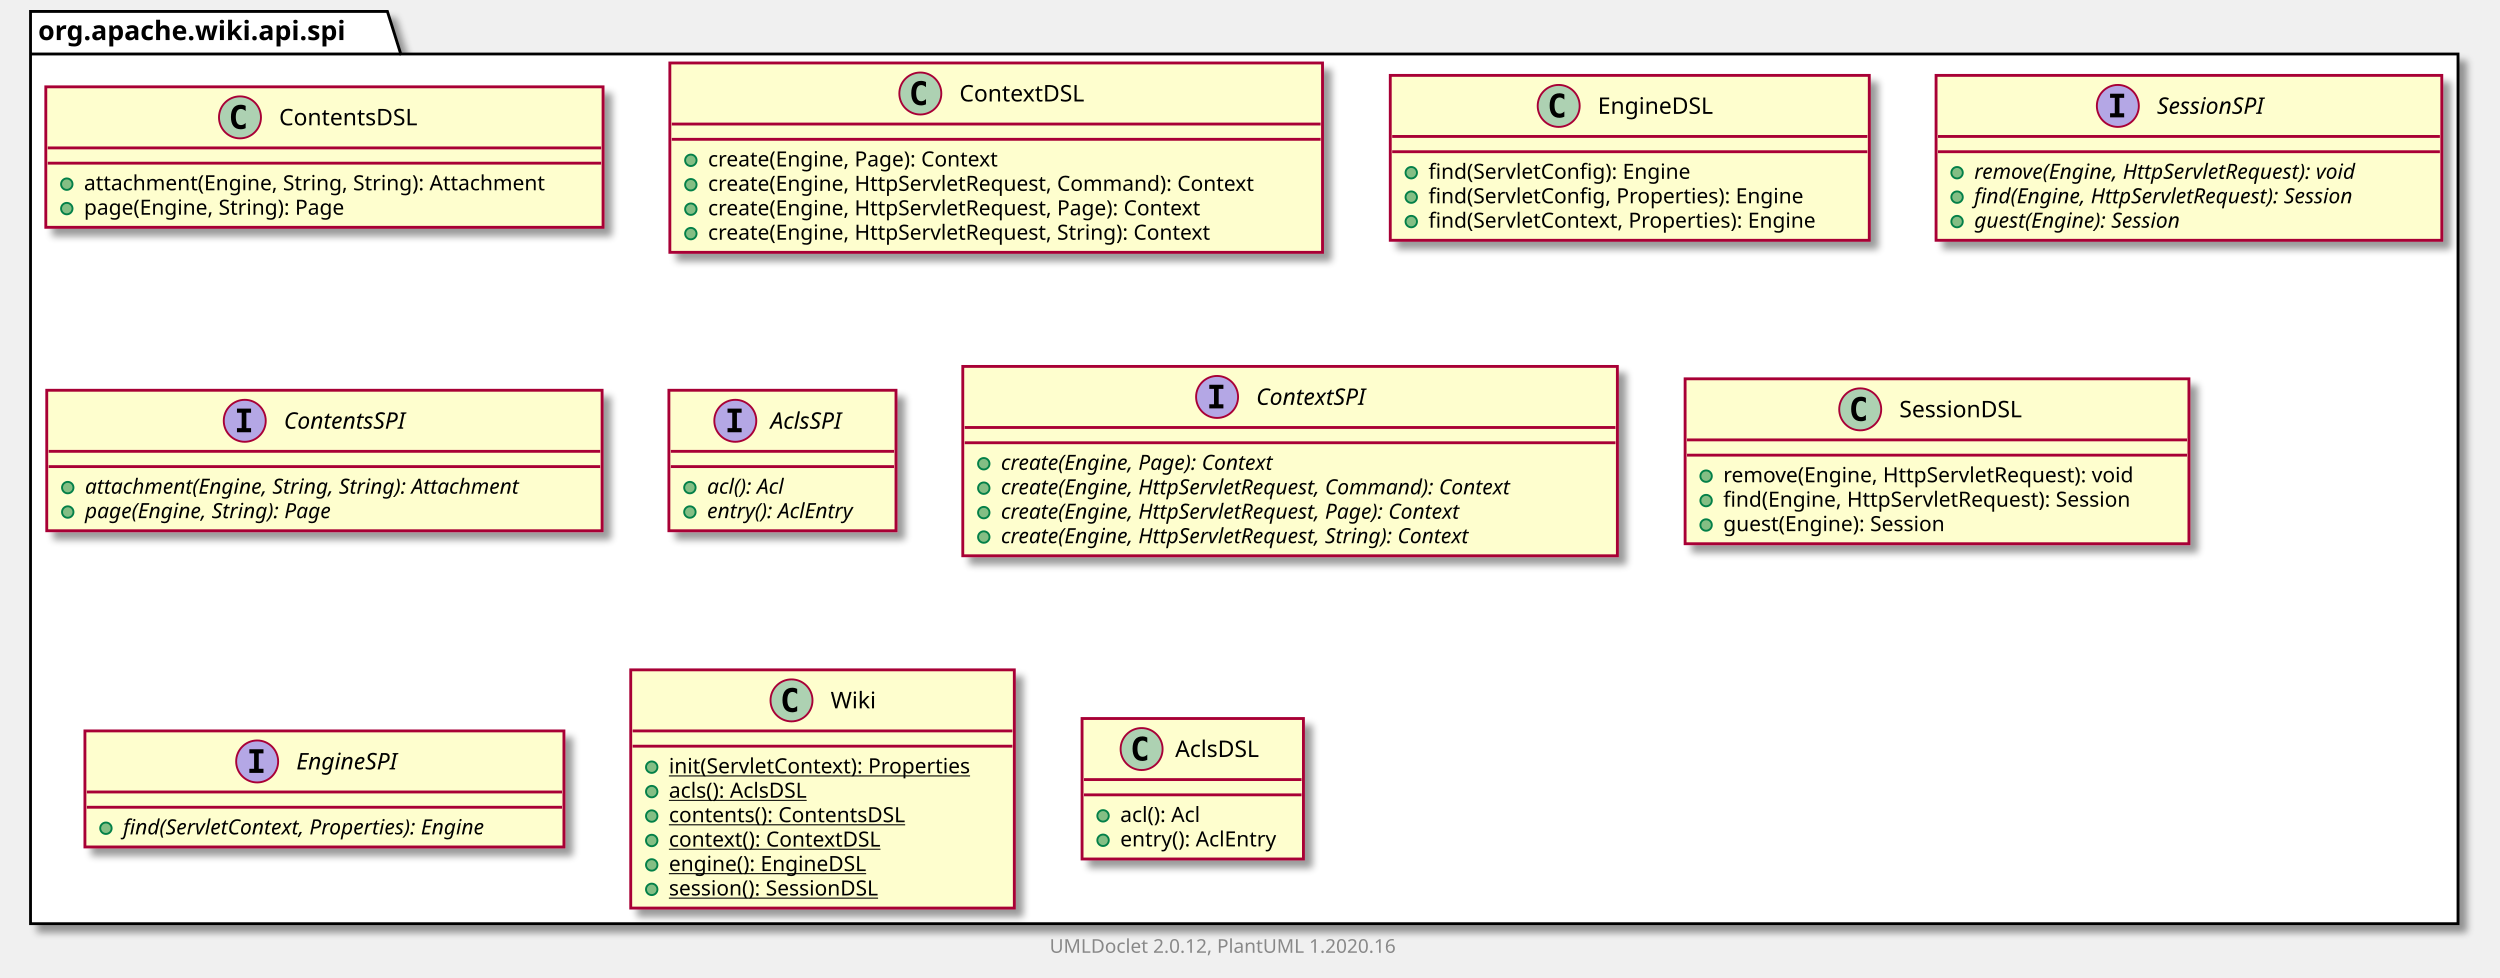
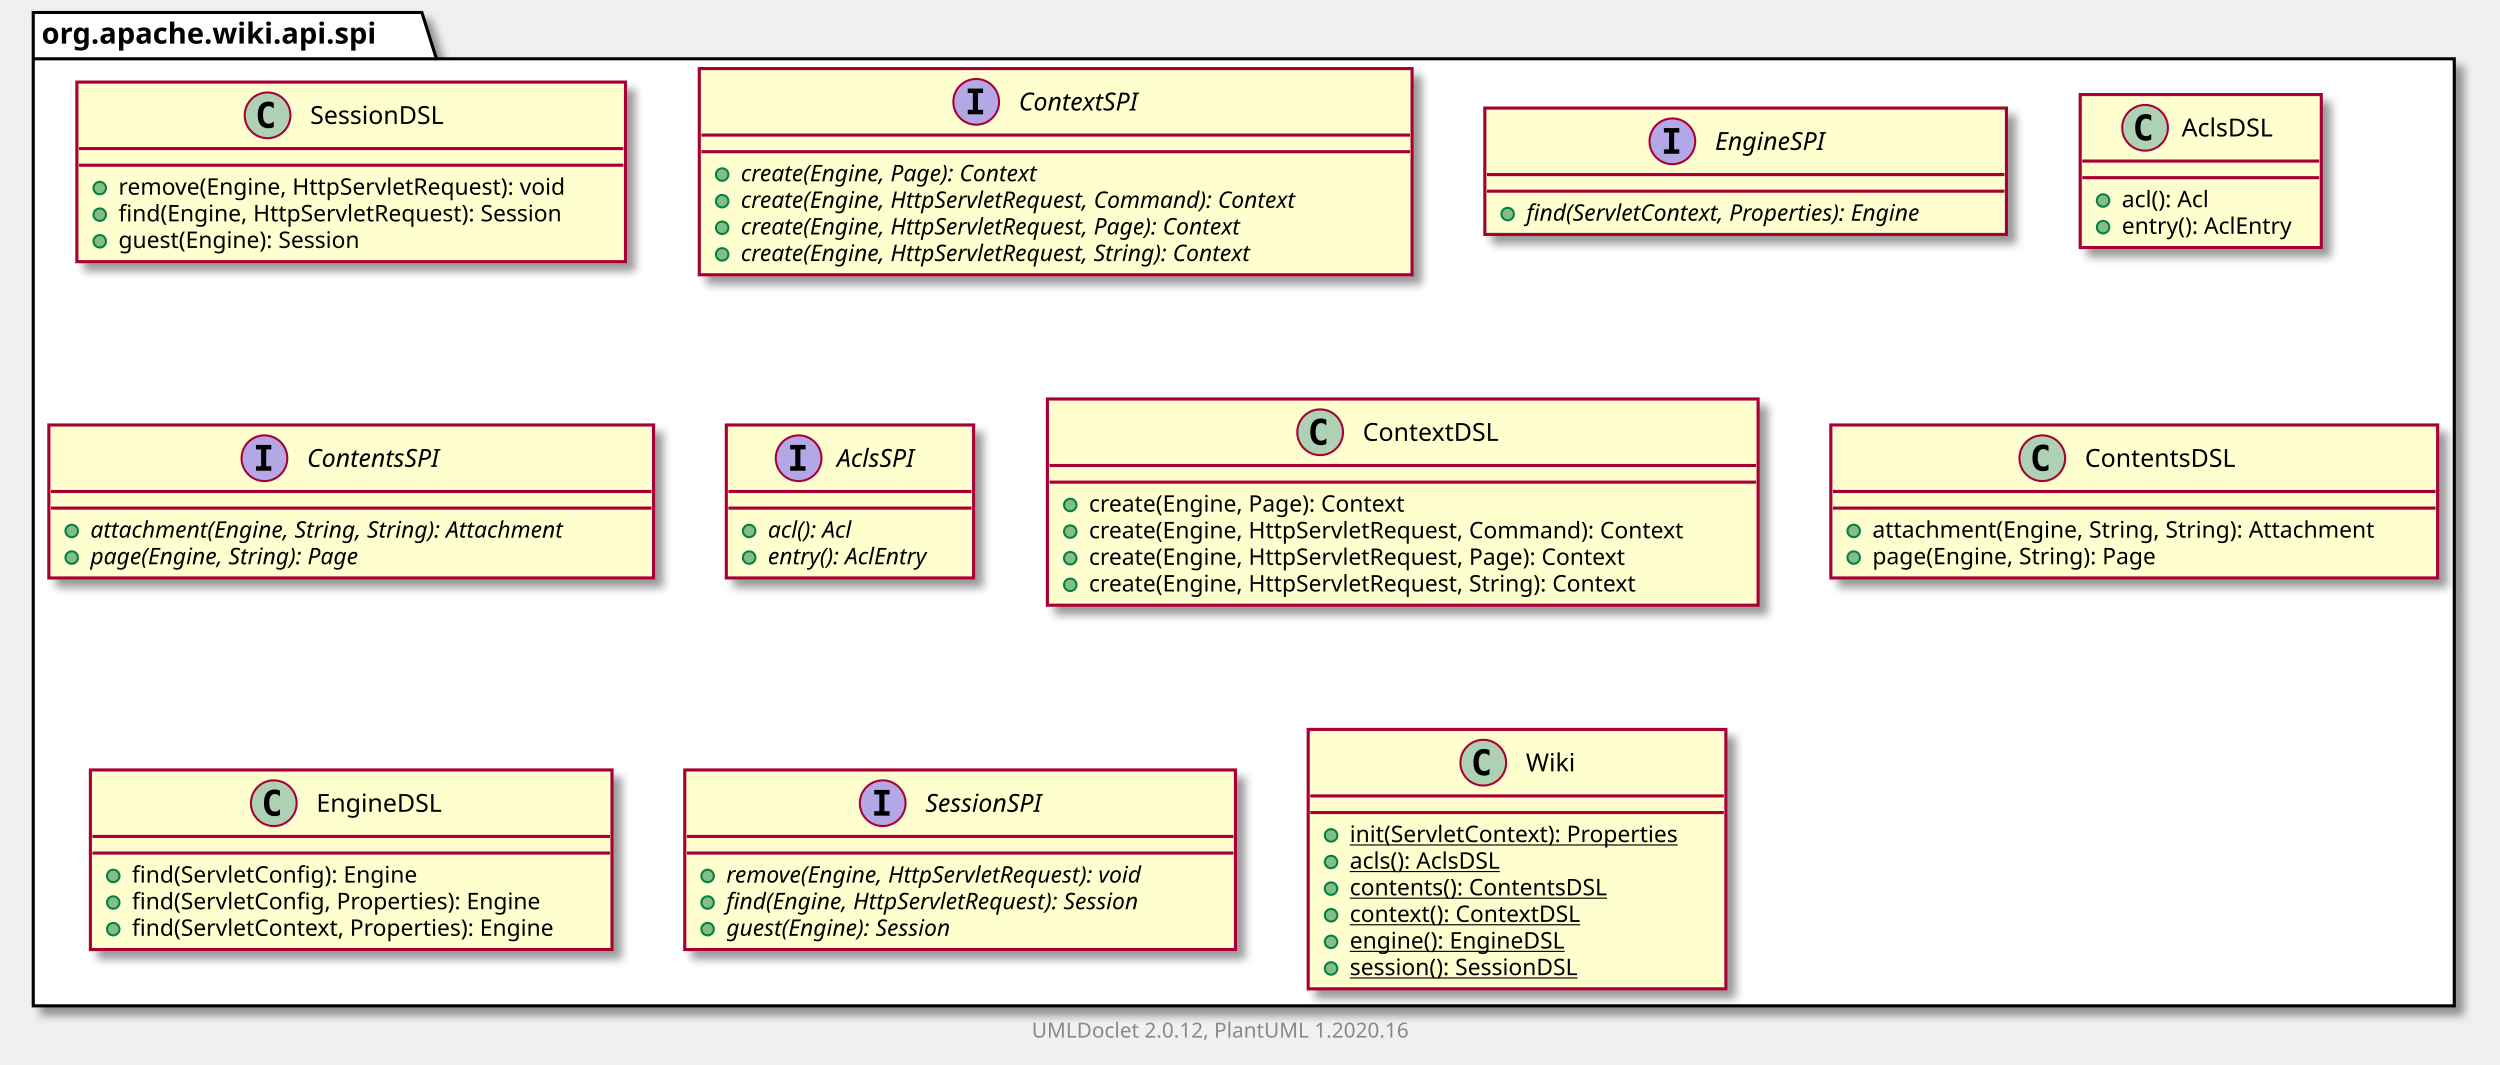
- <svg xmlns="http://www.w3.org/2000/svg" xmlns:xlink="http://www.w3.org/1999/xlink" contentScriptType="application/ecmascript" contentStyleType="text/css" height="512px" preserveAspectRatio="none" style="width:1310px;height:512px;" version="1.1" viewBox="0 0 1310 512" width="1310px" zoomAndPan="magnify">
+ <svg xmlns="http://www.w3.org/2000/svg" xmlns:xlink="http://www.w3.org/1999/xlink" contentScriptType="application/ecmascript" contentStyleType="text/css" height="512px" preserveAspectRatio="none" style="width:1203px;height:512px;" version="1.1" viewBox="0 0 1203 512" width="1203px" zoomAndPan="magnify">
  <defs>
-     <filter height="300%" id="fgcp5xw1mkxcz" width="300%" x="-1" y="-1">
+     <filter height="300%" id="f6bd1kikr2c3z" width="300%" x="-1" y="-1">
      <feGaussianBlur result="blurOut" stdDeviation="2.0" />
      <feColorMatrix in="blurOut" result="blurOut2" type="matrix" values="0 0 0 0 0 0 0 0 0 0 0 0 0 0 0 0 0 0 .4 0" />
      <feOffset dx="4.0" dy="4.0" in="blurOut2" result="blurOut3" />
      <feBlend in="SourceGraphic" in2="blurOut3" mode="normal" />
    </filter>
  </defs>
  <g>
-     <polygon fill="#FFFFFF" filter="url(#fgcp5xw1mkxcz)" points="16,6,203,6,210,28.297,1288,28.297,1288,484,16,484,16,6" style="stroke: #000000; stroke-width: 1.5;" />
+     <polygon fill="#FFFFFF" filter="url(#f6bd1kikr2c3z)" points="16,6,203,6,210,28.297,1181,28.297,1181,484,16,484,16,6" style="stroke: #000000; stroke-width: 1.5;" />
    <line style="stroke: #000000; stroke-width: 1.5;" x1="16" x2="210" y1="28.297" y2="28.297" />
    <text fill="#000000" font-family="sans-serif" font-size="14" font-weight="bold" lengthAdjust="spacingAndGlyphs" textLength="181" x="20" y="20.995">org.apache.wiki.api.spi</text>
-     <a href="ContentsDSL.html" target="_top" title="ContentsDSL.html" xlink:actuate="onRequest" xlink:href="ContentsDSL.html" xlink:show="new" xlink:title="ContentsDSL.html" xlink:type="simple">
-       <rect codeLine="3" fill="#FEFECE" filter="url(#fgcp5xw1mkxcz)" height="73.609" id="org.apache.wiki.api.spi.ContentsDSL" style="stroke: #A80036; stroke-width: 1.5;" width="292" x="24" y="45.5" />
-       <ellipse cx="125.75" cy="61.5" fill="#ADD1B2" rx="11" ry="11" style="stroke: #A80036; stroke-width: 1.0;" />
-       <path d="M128.719,67.141 Q128.141,67.438 127.5,67.578 Q126.859,67.734 126.156,67.734 Q123.656,67.734 122.328,66.094 Q121.016,64.438 121.016,61.312 Q121.016,58.188 122.328,56.531 Q123.656,54.875 126.156,54.875 Q126.859,54.875 127.5,55.031 Q128.156,55.188 128.719,55.484 L128.719,58.203 Q128.094,57.625 127.5,57.359 Q126.906,57.078 126.281,57.078 Q124.938,57.078 124.25,58.156 Q123.562,59.219 123.562,61.312 Q123.562,63.406 124.25,64.484 Q124.938,65.547 126.281,65.547 Q126.906,65.547 127.5,65.281 Q128.094,65 128.719,64.422 L128.719,67.141 Z " />
-       <text fill="#000000" font-family="sans-serif" font-size="12" lengthAdjust="spacingAndGlyphs" textLength="80" x="146.25" y="65.654">ContentsDSL</text>
-       <line style="stroke: #A80036; stroke-width: 1.5;" x1="25" x2="315" y1="77.5" y2="77.5" />
-       <line style="stroke: #A80036; stroke-width: 1.5;" x1="25" x2="315" y1="85.5" y2="85.5" />
-       <ellipse cx="35" cy="96.5" fill="#84BE84" rx="3" ry="3" style="stroke: #038048; stroke-width: 1.0;" />
-       <text fill="#000000" font-family="sans-serif" font-size="11" lengthAdjust="spacingAndGlyphs" textLength="266" x="44" y="99.71">attachment(Engine, String, String): Attachment</text>
-       <ellipse cx="35" cy="109.305" fill="#84BE84" rx="3" ry="3" style="stroke: #038048; stroke-width: 1.0;" />
-       <text fill="#000000" font-family="sans-serif" font-size="11" lengthAdjust="spacingAndGlyphs" textLength="152" x="44" y="112.515">page(Engine, String): Page</text>
+     <a href="SessionDSL.html" target="_top" title="SessionDSL.html" xlink:actuate="onRequest" xlink:href="SessionDSL.html" xlink:show="new" xlink:title="SessionDSL.html" xlink:type="simple">
+       <rect codeLine="3" fill="#FEFECE" filter="url(#f6bd1kikr2c3z)" height="86.414" id="org.apache.wiki.api.spi.SessionDSL" style="stroke: #A80036; stroke-width: 1.5;" width="264" x="37" y="39.5" />
+       <ellipse cx="128.75" cy="55.5" fill="#ADD1B2" rx="11" ry="11" style="stroke: #A80036; stroke-width: 1.0;" />
+       <path d="M131.719,61.141 Q131.141,61.438 130.5,61.578 Q129.859,61.734 129.156,61.734 Q126.656,61.734 125.328,60.094 Q124.016,58.438 124.016,55.312 Q124.016,52.188 125.328,50.531 Q126.656,48.875 129.156,48.875 Q129.859,48.875 130.5,49.031 Q131.156,49.188 131.719,49.484 L131.719,52.203 Q131.094,51.625 130.5,51.359 Q129.906,51.078 129.281,51.078 Q127.938,51.078 127.25,52.156 Q126.562,53.219 126.562,55.312 Q126.562,57.406 127.25,58.484 Q127.938,59.547 129.281,59.547 Q129.906,59.547 130.5,59.281 Q131.094,59 131.719,58.422 L131.719,61.141 Z " />
+       <text fill="#000000" font-family="sans-serif" font-size="12" lengthAdjust="spacingAndGlyphs" textLength="72" x="149.25" y="59.654">SessionDSL</text>
+       <line style="stroke: #A80036; stroke-width: 1.5;" x1="38" x2="300" y1="71.5" y2="71.5" />
+       <line style="stroke: #A80036; stroke-width: 1.5;" x1="38" x2="300" y1="79.5" y2="79.5" />
+       <ellipse cx="48" cy="90.5" fill="#84BE84" rx="3" ry="3" style="stroke: #038048; stroke-width: 1.0;" />
+       <text fill="#000000" font-family="sans-serif" font-size="11" lengthAdjust="spacingAndGlyphs" textLength="237" x="57" y="93.71">remove(Engine, HttpServletRequest): void</text>
+       <ellipse cx="48" cy="103.305" fill="#84BE84" rx="3" ry="3" style="stroke: #038048; stroke-width: 1.0;" />
+       <text fill="#000000" font-family="sans-serif" font-size="11" lengthAdjust="spacingAndGlyphs" textLength="238" x="57" y="106.515">find(Engine, HttpServletRequest): Session</text>
+       <ellipse cx="48" cy="116.109" fill="#84BE84" rx="3" ry="3" style="stroke: #038048; stroke-width: 1.0;" />
+       <text fill="#000000" font-family="sans-serif" font-size="11" lengthAdjust="spacingAndGlyphs" textLength="132" x="57" y="119.32">guest(Engine): Session</text>
+     </a>
+     <a href="ContextSPI.html" target="_top" title="ContextSPI.html" xlink:actuate="onRequest" xlink:href="ContextSPI.html" xlink:show="new" xlink:title="ContextSPI.html" xlink:type="simple">
+       <rect codeLine="9" fill="#FEFECE" filter="url(#f6bd1kikr2c3z)" height="99.219" id="org.apache.wiki.api.spi.ContextSPI" style="stroke: #A80036; stroke-width: 1.5;" width="343" x="336.5" y="33" />
+       <ellipse cx="469.75" cy="49" fill="#B4A7E5" rx="11" ry="11" style="stroke: #A80036; stroke-width: 1.0;" />
+       <path d="M465.672,44.766 L465.672,42.609 L473.062,42.609 L473.062,44.766 L470.594,44.766 L470.594,52.844 L473.062,52.844 L473.062,55 L465.672,55 L465.672,52.844 L468.141,52.844 L468.141,44.766 L465.672,44.766 Z " />
+       <text fill="#000000" font-family="sans-serif" font-size="12" font-style="italic" lengthAdjust="spacingAndGlyphs" textLength="68" x="490.25" y="53.154">ContextSPI</text>
+       <line style="stroke: #A80036; stroke-width: 1.5;" x1="337.5" x2="678.5" y1="65" y2="65" />
+       <line style="stroke: #A80036; stroke-width: 1.5;" x1="337.5" x2="678.5" y1="73" y2="73" />
+       <ellipse cx="347.5" cy="84" fill="#84BE84" rx="3" ry="3" style="stroke: #038048; stroke-width: 1.0;" />
+       <text fill="#000000" font-family="sans-serif" font-size="11" font-style="italic" lengthAdjust="spacingAndGlyphs" textLength="170" x="356.5" y="87.21">create(Engine, Page): Context</text>
+       <ellipse cx="347.5" cy="96.805" fill="#84BE84" rx="3" ry="3" style="stroke: #038048; stroke-width: 1.0;" />
+       <text fill="#000000" font-family="sans-serif" font-size="11" font-style="italic" lengthAdjust="spacingAndGlyphs" textLength="317" x="356.5" y="100.015">create(Engine, HttpServletRequest, Command): Context</text>
+       <ellipse cx="347.5" cy="109.609" fill="#84BE84" rx="3" ry="3" style="stroke: #038048; stroke-width: 1.0;" />
+       <text fill="#000000" font-family="sans-serif" font-size="11" font-style="italic" lengthAdjust="spacingAndGlyphs" textLength="287" x="356.5" y="112.82">create(Engine, HttpServletRequest, Page): Context</text>
+       <ellipse cx="347.5" cy="122.414" fill="#84BE84" rx="3" ry="3" style="stroke: #038048; stroke-width: 1.0;" />
+       <text fill="#000000" font-family="sans-serif" font-size="11" font-style="italic" lengthAdjust="spacingAndGlyphs" textLength="292" x="356.5" y="125.624">create(Engine, HttpServletRequest, String): Context</text>
+     </a>
+     <a href="EngineSPI.html" target="_top" title="EngineSPI.html" xlink:actuate="onRequest" xlink:href="EngineSPI.html" xlink:show="new" xlink:title="EngineSPI.html" xlink:type="simple">
+       <rect codeLine="16" fill="#FEFECE" filter="url(#f6bd1kikr2c3z)" height="60.805" id="org.apache.wiki.api.spi.EngineSPI" style="stroke: #A80036; stroke-width: 1.5;" width="251" x="714.5" y="52" />
+       <ellipse cx="804.75" cy="68" fill="#B4A7E5" rx="11" ry="11" style="stroke: #A80036; stroke-width: 1.0;" />
+       <path d="M800.672,63.766 L800.672,61.609 L808.062,61.609 L808.062,63.766 L805.594,63.766 L805.594,71.844 L808.062,71.844 L808.062,74 L800.672,74 L800.672,71.844 L803.141,71.844 L803.141,63.766 L800.672,63.766 Z " />
+       <text fill="#000000" font-family="sans-serif" font-size="12" font-style="italic" lengthAdjust="spacingAndGlyphs" textLength="62" x="825.25" y="72.154">EngineSPI</text>
+       <line style="stroke: #A80036; stroke-width: 1.5;" x1="715.5" x2="964.5" y1="84" y2="84" />
+       <line style="stroke: #A80036; stroke-width: 1.5;" x1="715.5" x2="964.5" y1="92" y2="92" />
+       <ellipse cx="725.5" cy="103" fill="#84BE84" rx="3" ry="3" style="stroke: #038048; stroke-width: 1.0;" />
+       <text fill="#000000" font-family="sans-serif" font-size="11" font-style="italic" lengthAdjust="spacingAndGlyphs" textLength="225" x="734.5" y="106.21">find(ServletContext, Properties): Engine</text>
+     </a>
+     <a href="AclsDSL.html" target="_top" title="AclsDSL.html" xlink:actuate="onRequest" xlink:href="AclsDSL.html" xlink:show="new" xlink:title="AclsDSL.html" xlink:type="simple">
+       <rect codeLine="20" fill="#FEFECE" filter="url(#f6bd1kikr2c3z)" height="73.609" id="org.apache.wiki.api.spi.AclsDSL" style="stroke: #A80036; stroke-width: 1.5;" width="116" x="1001" y="45.5" />
+       <ellipse cx="1032.2" cy="61.5" fill="#ADD1B2" rx="11" ry="11" style="stroke: #A80036; stroke-width: 1.0;" />
+       <path d="M1035.169,67.141 Q1034.591,67.438 1033.95,67.578 Q1033.309,67.734 1032.606,67.734 Q1030.106,67.734 1028.778,66.094 Q1027.466,64.438 1027.466,61.312 Q1027.466,58.188 1028.778,56.531 Q1030.106,54.875 1032.606,54.875 Q1033.309,54.875 1033.95,55.031 Q1034.606,55.188 1035.169,55.484 L1035.169,58.203 Q1034.544,57.625 1033.95,57.359 Q1033.356,57.078 1032.731,57.078 Q1031.388,57.078 1030.7,58.156 Q1030.013,59.219 1030.013,61.312 Q1030.013,63.406 1030.7,64.484 Q1031.388,65.547 1032.731,65.547 Q1033.356,65.547 1033.95,65.281 Q1034.544,65 1035.169,64.422 L1035.169,67.141 Z " />
+       <text fill="#000000" font-family="sans-serif" font-size="12" lengthAdjust="spacingAndGlyphs" textLength="48" x="1049.8" y="65.654">AclsDSL</text>
+       <line style="stroke: #A80036; stroke-width: 1.5;" x1="1002" x2="1116" y1="77.5" y2="77.5" />
+       <line style="stroke: #A80036; stroke-width: 1.5;" x1="1002" x2="1116" y1="85.5" y2="85.5" />
+       <ellipse cx="1012" cy="96.5" fill="#84BE84" rx="3" ry="3" style="stroke: #038048; stroke-width: 1.0;" />
+       <text fill="#000000" font-family="sans-serif" font-size="11" lengthAdjust="spacingAndGlyphs" textLength="48" x="1021" y="99.71">acl(): Acl</text>
+       <ellipse cx="1012" cy="109.305" fill="#84BE84" rx="3" ry="3" style="stroke: #038048; stroke-width: 1.0;" />
+       <text fill="#000000" font-family="sans-serif" font-size="11" lengthAdjust="spacingAndGlyphs" textLength="90" x="1021" y="112.515">entry(): AclEntry</text>
+     </a>
+     <a href="ContentsSPI.html" target="_top" title="ContentsSPI.html" xlink:actuate="onRequest" xlink:href="ContentsSPI.html" xlink:show="new" xlink:title="ContentsSPI.html" xlink:type="simple">
+       <rect codeLine="25" fill="#FEFECE" filter="url(#f6bd1kikr2c3z)" height="73.609" id="org.apache.wiki.api.spi.ContentsSPI" style="stroke: #A80036; stroke-width: 1.5;" width="291" x="23.5" y="204.5" />
+       <ellipse cx="127.25" cy="220.5" fill="#B4A7E5" rx="11" ry="11" style="stroke: #A80036; stroke-width: 1.0;" />
+       <path d="M123.172,216.266 L123.172,214.109 L130.562,214.109 L130.562,216.266 L128.094,216.266 L128.094,224.344 L130.562,224.344 L130.562,226.5 L123.172,226.5 L123.172,224.344 L125.641,224.344 L125.641,216.266 L123.172,216.266 Z " />
+       <text fill="#000000" font-family="sans-serif" font-size="12" font-style="italic" lengthAdjust="spacingAndGlyphs" textLength="75" x="147.75" y="224.654">ContentsSPI</text>
+       <line style="stroke: #A80036; stroke-width: 1.5;" x1="24.5" x2="313.5" y1="236.5" y2="236.5" />
+       <line style="stroke: #A80036; stroke-width: 1.5;" x1="24.5" x2="313.5" y1="244.5" y2="244.5" />
+       <ellipse cx="34.5" cy="255.5" fill="#84BE84" rx="3" ry="3" style="stroke: #038048; stroke-width: 1.0;" />
+       <text fill="#000000" font-family="sans-serif" font-size="11" font-style="italic" lengthAdjust="spacingAndGlyphs" textLength="265" x="43.5" y="258.71">attachment(Engine, String, String): Attachment</text>
+       <ellipse cx="34.5" cy="268.305" fill="#84BE84" rx="3" ry="3" style="stroke: #038048; stroke-width: 1.0;" />
+       <text fill="#000000" font-family="sans-serif" font-size="11" font-style="italic" lengthAdjust="spacingAndGlyphs" textLength="151" x="43.5" y="271.515">page(Engine, String): Page</text>
+     </a>
+     <a href="AclsSPI.html" target="_top" title="AclsSPI.html" xlink:actuate="onRequest" xlink:href="AclsSPI.html" xlink:show="new" xlink:title="AclsSPI.html" xlink:type="simple">
+       <rect codeLine="30" fill="#FEFECE" filter="url(#f6bd1kikr2c3z)" height="73.609" id="org.apache.wiki.api.spi.AclsSPI" style="stroke: #A80036; stroke-width: 1.5;" width="119" x="349.5" y="204.5" />
+       <ellipse cx="384.3" cy="220.5" fill="#B4A7E5" rx="11" ry="11" style="stroke: #A80036; stroke-width: 1.0;" />
+       <path d="M380.222,216.266 L380.222,214.109 L387.613,214.109 L387.613,216.266 L385.144,216.266 L385.144,224.344 L387.613,224.344 L387.613,226.5 L380.222,226.5 L380.222,224.344 L382.691,224.344 L382.691,216.266 L380.222,216.266 Z " />
+       <text fill="#000000" font-family="sans-serif" font-size="12" font-style="italic" lengthAdjust="spacingAndGlyphs" textLength="43" x="402.7" y="224.654">AclsSPI</text>
+       <line style="stroke: #A80036; stroke-width: 1.5;" x1="350.5" x2="467.5" y1="236.5" y2="236.5" />
+       <line style="stroke: #A80036; stroke-width: 1.5;" x1="350.5" x2="467.5" y1="244.5" y2="244.5" />
+       <ellipse cx="360.5" cy="255.5" fill="#84BE84" rx="3" ry="3" style="stroke: #038048; stroke-width: 1.0;" />
+       <text fill="#000000" font-family="sans-serif" font-size="11" font-style="italic" lengthAdjust="spacingAndGlyphs" textLength="49" x="369.5" y="258.71">acl(): Acl</text>
+       <ellipse cx="360.5" cy="268.305" fill="#84BE84" rx="3" ry="3" style="stroke: #038048; stroke-width: 1.0;" />
+       <text fill="#000000" font-family="sans-serif" font-size="11" font-style="italic" lengthAdjust="spacingAndGlyphs" textLength="93" x="369.5" y="271.515">entry(): AclEntry</text>
    </a>
    <a href="ContextDSL.html" target="_top" title="ContextDSL.html" xlink:actuate="onRequest" xlink:href="ContextDSL.html" xlink:show="new" xlink:title="ContextDSL.html" xlink:type="simple">
-       <rect codeLine="8" fill="#FEFECE" filter="url(#fgcp5xw1mkxcz)" height="99.219" id="org.apache.wiki.api.spi.ContextDSL" style="stroke: #A80036; stroke-width: 1.5;" width="342" x="351" y="33" />
-       <ellipse cx="482.25" cy="49" fill="#ADD1B2" rx="11" ry="11" style="stroke: #A80036; stroke-width: 1.0;" />
-       <path d="M485.219,54.641 Q484.641,54.938 484,55.078 Q483.359,55.234 482.656,55.234 Q480.156,55.234 478.828,53.594 Q477.516,51.938 477.516,48.812 Q477.516,45.688 478.828,44.031 Q480.156,42.375 482.656,42.375 Q483.359,42.375 484,42.531 Q484.656,42.688 485.219,42.984 L485.219,45.703 Q484.594,45.125 484,44.859 Q483.406,44.578 482.781,44.578 Q481.438,44.578 480.75,45.656 Q480.062,46.719 480.062,48.812 Q480.062,50.906 480.75,51.984 Q481.438,53.047 482.781,53.047 Q483.406,53.047 484,52.781 Q484.594,52.5 485.219,51.922 L485.219,54.641 Z " />
-       <text fill="#000000" font-family="sans-serif" font-size="12" lengthAdjust="spacingAndGlyphs" textLength="71" x="502.75" y="53.154">ContextDSL</text>
-       <line style="stroke: #A80036; stroke-width: 1.5;" x1="352" x2="692" y1="65" y2="65" />
-       <line style="stroke: #A80036; stroke-width: 1.5;" x1="352" x2="692" y1="73" y2="73" />
-       <ellipse cx="362" cy="84" fill="#84BE84" rx="3" ry="3" style="stroke: #038048; stroke-width: 1.0;" />
-       <text fill="#000000" font-family="sans-serif" font-size="11" lengthAdjust="spacingAndGlyphs" textLength="169" x="371" y="87.21">create(Engine, Page): Context</text>
-       <ellipse cx="362" cy="96.805" fill="#84BE84" rx="3" ry="3" style="stroke: #038048; stroke-width: 1.0;" />
-       <text fill="#000000" font-family="sans-serif" font-size="11" lengthAdjust="spacingAndGlyphs" textLength="316" x="371" y="100.015">create(Engine, HttpServletRequest, Command): Context</text>
-       <ellipse cx="362" cy="109.609" fill="#84BE84" rx="3" ry="3" style="stroke: #038048; stroke-width: 1.0;" />
-       <text fill="#000000" font-family="sans-serif" font-size="11" lengthAdjust="spacingAndGlyphs" textLength="286" x="371" y="112.82">create(Engine, HttpServletRequest, Page): Context</text>
-       <ellipse cx="362" cy="122.414" fill="#84BE84" rx="3" ry="3" style="stroke: #038048; stroke-width: 1.0;" />
-       <text fill="#000000" font-family="sans-serif" font-size="11" lengthAdjust="spacingAndGlyphs" textLength="292" x="371" y="125.624">create(Engine, HttpServletRequest, String): Context</text>
+       <rect codeLine="35" fill="#FEFECE" filter="url(#f6bd1kikr2c3z)" height="99.219" id="org.apache.wiki.api.spi.ContextDSL" style="stroke: #A80036; stroke-width: 1.5;" width="342" x="504" y="192" />
+       <ellipse cx="635.25" cy="208" fill="#ADD1B2" rx="11" ry="11" style="stroke: #A80036; stroke-width: 1.0;" />
+       <path d="M638.219,213.641 Q637.641,213.938 637,214.078 Q636.359,214.234 635.656,214.234 Q633.156,214.234 631.828,212.594 Q630.516,210.938 630.516,207.812 Q630.516,204.688 631.828,203.031 Q633.156,201.375 635.656,201.375 Q636.359,201.375 637,201.531 Q637.656,201.688 638.219,201.984 L638.219,204.703 Q637.594,204.125 637,203.859 Q636.406,203.578 635.781,203.578 Q634.438,203.578 633.75,204.656 Q633.062,205.719 633.062,207.812 Q633.062,209.906 633.75,210.984 Q634.438,212.047 635.781,212.047 Q636.406,212.047 637,211.781 Q637.594,211.5 638.219,210.922 L638.219,213.641 Z " />
+       <text fill="#000000" font-family="sans-serif" font-size="12" lengthAdjust="spacingAndGlyphs" textLength="71" x="655.75" y="212.154">ContextDSL</text>
+       <line style="stroke: #A80036; stroke-width: 1.5;" x1="505" x2="845" y1="224" y2="224" />
+       <line style="stroke: #A80036; stroke-width: 1.5;" x1="505" x2="845" y1="232" y2="232" />
+       <ellipse cx="515" cy="243" fill="#84BE84" rx="3" ry="3" style="stroke: #038048; stroke-width: 1.0;" />
+       <text fill="#000000" font-family="sans-serif" font-size="11" lengthAdjust="spacingAndGlyphs" textLength="169" x="524" y="246.21">create(Engine, Page): Context</text>
+       <ellipse cx="515" cy="255.805" fill="#84BE84" rx="3" ry="3" style="stroke: #038048; stroke-width: 1.0;" />
+       <text fill="#000000" font-family="sans-serif" font-size="11" lengthAdjust="spacingAndGlyphs" textLength="316" x="524" y="259.015">create(Engine, HttpServletRequest, Command): Context</text>
+       <ellipse cx="515" cy="268.609" fill="#84BE84" rx="3" ry="3" style="stroke: #038048; stroke-width: 1.0;" />
+       <text fill="#000000" font-family="sans-serif" font-size="11" lengthAdjust="spacingAndGlyphs" textLength="286" x="524" y="271.82">create(Engine, HttpServletRequest, Page): Context</text>
+       <ellipse cx="515" cy="281.414" fill="#84BE84" rx="3" ry="3" style="stroke: #038048; stroke-width: 1.0;" />
+       <text fill="#000000" font-family="sans-serif" font-size="11" lengthAdjust="spacingAndGlyphs" textLength="292" x="524" y="284.625">create(Engine, HttpServletRequest, String): Context</text>
+     </a>
+     <a href="ContentsDSL.html" target="_top" title="ContentsDSL.html" xlink:actuate="onRequest" xlink:href="ContentsDSL.html" xlink:show="new" xlink:title="ContentsDSL.html" xlink:type="simple">
+       <rect codeLine="42" fill="#FEFECE" filter="url(#f6bd1kikr2c3z)" height="73.609" id="org.apache.wiki.api.spi.ContentsDSL" style="stroke: #A80036; stroke-width: 1.5;" width="292" x="881" y="204.5" />
+       <ellipse cx="982.75" cy="220.5" fill="#ADD1B2" rx="11" ry="11" style="stroke: #A80036; stroke-width: 1.0;" />
+       <path d="M985.719,226.141 Q985.141,226.438 984.5,226.578 Q983.859,226.734 983.156,226.734 Q980.656,226.734 979.328,225.094 Q978.016,223.438 978.016,220.312 Q978.016,217.188 979.328,215.531 Q980.656,213.875 983.156,213.875 Q983.859,213.875 984.5,214.031 Q985.156,214.188 985.719,214.484 L985.719,217.203 Q985.094,216.625 984.5,216.359 Q983.906,216.078 983.281,216.078 Q981.938,216.078 981.25,217.156 Q980.562,218.219 980.562,220.312 Q980.562,222.406 981.25,223.484 Q981.938,224.547 983.281,224.547 Q983.906,224.547 984.5,224.281 Q985.094,224 985.719,223.422 L985.719,226.141 Z " />
+       <text fill="#000000" font-family="sans-serif" font-size="12" lengthAdjust="spacingAndGlyphs" textLength="80" x="1003.25" y="224.654">ContentsDSL</text>
+       <line style="stroke: #A80036; stroke-width: 1.5;" x1="882" x2="1172" y1="236.5" y2="236.5" />
+       <line style="stroke: #A80036; stroke-width: 1.5;" x1="882" x2="1172" y1="244.5" y2="244.5" />
+       <ellipse cx="892" cy="255.5" fill="#84BE84" rx="3" ry="3" style="stroke: #038048; stroke-width: 1.0;" />
+       <text fill="#000000" font-family="sans-serif" font-size="11" lengthAdjust="spacingAndGlyphs" textLength="266" x="901" y="258.71">attachment(Engine, String, String): Attachment</text>
+       <ellipse cx="892" cy="268.305" fill="#84BE84" rx="3" ry="3" style="stroke: #038048; stroke-width: 1.0;" />
+       <text fill="#000000" font-family="sans-serif" font-size="11" lengthAdjust="spacingAndGlyphs" textLength="152" x="901" y="271.515">page(Engine, String): Page</text>
    </a>
    <a href="EngineDSL.html" target="_top" title="EngineDSL.html" xlink:actuate="onRequest" xlink:href="EngineDSL.html" xlink:show="new" xlink:title="EngineDSL.html" xlink:type="simple">
-       <rect codeLine="15" fill="#FEFECE" filter="url(#fgcp5xw1mkxcz)" height="86.414" id="org.apache.wiki.api.spi.EngineDSL" style="stroke: #A80036; stroke-width: 1.5;" width="251" x="728.5" y="39.5" />
-       <ellipse cx="816.75" cy="55.5" fill="#ADD1B2" rx="11" ry="11" style="stroke: #A80036; stroke-width: 1.0;" />
-       <path d="M819.719,61.141 Q819.141,61.438 818.5,61.578 Q817.859,61.734 817.156,61.734 Q814.656,61.734 813.328,60.094 Q812.016,58.438 812.016,55.312 Q812.016,52.188 813.328,50.531 Q814.656,48.875 817.156,48.875 Q817.859,48.875 818.5,49.031 Q819.156,49.188 819.719,49.484 L819.719,52.203 Q819.094,51.625 818.5,51.359 Q817.906,51.078 817.281,51.078 Q815.938,51.078 815.25,52.156 Q814.562,53.219 814.562,55.312 Q814.562,57.406 815.25,58.484 Q815.938,59.547 817.281,59.547 Q817.906,59.547 818.5,59.281 Q819.094,59 819.719,58.422 L819.719,61.141 Z " />
-       <text fill="#000000" font-family="sans-serif" font-size="12" lengthAdjust="spacingAndGlyphs" textLength="66" x="837.25" y="59.654">EngineDSL</text>
-       <line style="stroke: #A80036; stroke-width: 1.5;" x1="729.5" x2="978.5" y1="71.5" y2="71.5" />
-       <line style="stroke: #A80036; stroke-width: 1.5;" x1="729.5" x2="978.5" y1="79.5" y2="79.5" />
-       <ellipse cx="739.5" cy="90.5" fill="#84BE84" rx="3" ry="3" style="stroke: #038048; stroke-width: 1.0;" />
-       <text fill="#000000" font-family="sans-serif" font-size="11" lengthAdjust="spacingAndGlyphs" textLength="151" x="748.5" y="93.71">find(ServletConfig): Engine</text>
-       <ellipse cx="739.5" cy="103.305" fill="#84BE84" rx="3" ry="3" style="stroke: #038048; stroke-width: 1.0;" />
-       <text fill="#000000" font-family="sans-serif" font-size="11" lengthAdjust="spacingAndGlyphs" textLength="218" x="748.5" y="106.515">find(ServletConfig, Properties): Engine</text>
-       <ellipse cx="739.5" cy="116.109" fill="#84BE84" rx="3" ry="3" style="stroke: #038048; stroke-width: 1.0;" />
-       <text fill="#000000" font-family="sans-serif" font-size="11" lengthAdjust="spacingAndGlyphs" textLength="225" x="748.5" y="119.32">find(ServletContext, Properties): Engine</text>
+       <rect codeLine="47" fill="#FEFECE" filter="url(#f6bd1kikr2c3z)" height="86.414" id="org.apache.wiki.api.spi.EngineDSL" style="stroke: #A80036; stroke-width: 1.5;" width="251" x="43.5" y="370.5" />
+       <ellipse cx="131.75" cy="386.5" fill="#ADD1B2" rx="11" ry="11" style="stroke: #A80036; stroke-width: 1.0;" />
+       <path d="M134.719,392.141 Q134.141,392.438 133.5,392.578 Q132.859,392.734 132.156,392.734 Q129.656,392.734 128.328,391.094 Q127.016,389.438 127.016,386.312 Q127.016,383.188 128.328,381.531 Q129.656,379.875 132.156,379.875 Q132.859,379.875 133.5,380.031 Q134.156,380.188 134.719,380.484 L134.719,383.203 Q134.094,382.625 133.5,382.359 Q132.906,382.078 132.281,382.078 Q130.938,382.078 130.25,383.156 Q129.562,384.219 129.562,386.312 Q129.562,388.406 130.25,389.484 Q130.938,390.547 132.281,390.547 Q132.906,390.547 133.5,390.281 Q134.094,390 134.719,389.422 L134.719,392.141 Z " />
+       <text fill="#000000" font-family="sans-serif" font-size="12" lengthAdjust="spacingAndGlyphs" textLength="66" x="152.25" y="390.654">EngineDSL</text>
+       <line style="stroke: #A80036; stroke-width: 1.5;" x1="44.5" x2="293.5" y1="402.5" y2="402.5" />
+       <line style="stroke: #A80036; stroke-width: 1.5;" x1="44.5" x2="293.5" y1="410.5" y2="410.5" />
+       <ellipse cx="54.5" cy="421.5" fill="#84BE84" rx="3" ry="3" style="stroke: #038048; stroke-width: 1.0;" />
+       <text fill="#000000" font-family="sans-serif" font-size="11" lengthAdjust="spacingAndGlyphs" textLength="151" x="63.5" y="424.71">find(ServletConfig): Engine</text>
+       <ellipse cx="54.5" cy="434.305" fill="#84BE84" rx="3" ry="3" style="stroke: #038048; stroke-width: 1.0;" />
+       <text fill="#000000" font-family="sans-serif" font-size="11" lengthAdjust="spacingAndGlyphs" textLength="218" x="63.5" y="437.515">find(ServletConfig, Properties): Engine</text>
+       <ellipse cx="54.5" cy="447.109" fill="#84BE84" rx="3" ry="3" style="stroke: #038048; stroke-width: 1.0;" />
+       <text fill="#000000" font-family="sans-serif" font-size="11" lengthAdjust="spacingAndGlyphs" textLength="225" x="63.5" y="450.32">find(ServletContext, Properties): Engine</text>
    </a>
    <a href="SessionSPI.html" target="_top" title="SessionSPI.html" xlink:actuate="onRequest" xlink:href="SessionSPI.html" xlink:show="new" xlink:title="SessionSPI.html" xlink:type="simple">
-       <rect codeLine="21" fill="#FEFECE" filter="url(#fgcp5xw1mkxcz)" height="86.414" id="org.apache.wiki.api.spi.SessionSPI" style="stroke: #A80036; stroke-width: 1.5;" width="265" x="1014.5" y="39.5" />
-       <ellipse cx="1109.75" cy="55.5" fill="#B4A7E5" rx="11" ry="11" style="stroke: #A80036; stroke-width: 1.0;" />
-       <path d="M1105.672,51.266 L1105.672,49.109 L1113.062,49.109 L1113.062,51.266 L1110.594,51.266 L1110.594,59.344 L1113.062,59.344 L1113.062,61.5 L1105.672,61.5 L1105.672,59.344 L1108.141,59.344 L1108.141,51.266 L1105.672,51.266 Z " />
-       <text fill="#000000" font-family="sans-serif" font-size="12" font-style="italic" lengthAdjust="spacingAndGlyphs" textLength="66" x="1130.25" y="59.654">SessionSPI</text>
-       <line style="stroke: #A80036; stroke-width: 1.5;" x1="1015.5" x2="1278.5" y1="71.5" y2="71.5" />
-       <line style="stroke: #A80036; stroke-width: 1.5;" x1="1015.5" x2="1278.5" y1="79.5" y2="79.5" />
-       <ellipse cx="1025.5" cy="90.5" fill="#84BE84" rx="3" ry="3" style="stroke: #038048; stroke-width: 1.0;" />
-       <text fill="#000000" font-family="sans-serif" font-size="11" font-style="italic" lengthAdjust="spacingAndGlyphs" textLength="239" x="1034.5" y="93.71">remove(Engine, HttpServletRequest): void</text>
-       <ellipse cx="1025.5" cy="103.305" fill="#84BE84" rx="3" ry="3" style="stroke: #038048; stroke-width: 1.0;" />
-       <text fill="#000000" font-family="sans-serif" font-size="11" font-style="italic" lengthAdjust="spacingAndGlyphs" textLength="235" x="1034.5" y="106.515">find(Engine, HttpServletRequest): Session</text>
-       <ellipse cx="1025.5" cy="116.109" fill="#84BE84" rx="3" ry="3" style="stroke: #038048; stroke-width: 1.0;" />
-       <text fill="#000000" font-family="sans-serif" font-size="11" font-style="italic" lengthAdjust="spacingAndGlyphs" textLength="128" x="1034.5" y="119.32">guest(Engine): Session</text>
-     </a>
-     <a href="ContentsSPI.html" target="_top" title="ContentsSPI.html" xlink:actuate="onRequest" xlink:href="ContentsSPI.html" xlink:show="new" xlink:title="ContentsSPI.html" xlink:type="simple">
-       <rect codeLine="27" fill="#FEFECE" filter="url(#fgcp5xw1mkxcz)" height="73.609" id="org.apache.wiki.api.spi.ContentsSPI" style="stroke: #A80036; stroke-width: 1.5;" width="291" x="24.5" y="204.5" />
-       <ellipse cx="128.25" cy="220.5" fill="#B4A7E5" rx="11" ry="11" style="stroke: #A80036; stroke-width: 1.0;" />
-       <path d="M124.172,216.266 L124.172,214.109 L131.562,214.109 L131.562,216.266 L129.094,216.266 L129.094,224.344 L131.562,224.344 L131.562,226.5 L124.172,226.5 L124.172,224.344 L126.641,224.344 L126.641,216.266 L124.172,216.266 Z " />
-       <text fill="#000000" font-family="sans-serif" font-size="12" font-style="italic" lengthAdjust="spacingAndGlyphs" textLength="75" x="148.75" y="224.654">ContentsSPI</text>
-       <line style="stroke: #A80036; stroke-width: 1.5;" x1="25.5" x2="314.5" y1="236.5" y2="236.5" />
-       <line style="stroke: #A80036; stroke-width: 1.5;" x1="25.5" x2="314.5" y1="244.5" y2="244.5" />
-       <ellipse cx="35.5" cy="255.5" fill="#84BE84" rx="3" ry="3" style="stroke: #038048; stroke-width: 1.0;" />
-       <text fill="#000000" font-family="sans-serif" font-size="11" font-style="italic" lengthAdjust="spacingAndGlyphs" textLength="265" x="44.5" y="258.71">attachment(Engine, String, String): Attachment</text>
-       <ellipse cx="35.5" cy="268.305" fill="#84BE84" rx="3" ry="3" style="stroke: #038048; stroke-width: 1.0;" />
-       <text fill="#000000" font-family="sans-serif" font-size="11" font-style="italic" lengthAdjust="spacingAndGlyphs" textLength="151" x="44.5" y="271.515">page(Engine, String): Page</text>
-     </a>
-     <a href="AclsSPI.html" target="_top" title="AclsSPI.html" xlink:actuate="onRequest" xlink:href="AclsSPI.html" xlink:show="new" xlink:title="AclsSPI.html" xlink:type="simple">
-       <rect codeLine="32" fill="#FEFECE" filter="url(#fgcp5xw1mkxcz)" height="73.609" id="org.apache.wiki.api.spi.AclsSPI" style="stroke: #A80036; stroke-width: 1.5;" width="119" x="350.5" y="204.5" />
-       <ellipse cx="385.3" cy="220.5" fill="#B4A7E5" rx="11" ry="11" style="stroke: #A80036; stroke-width: 1.0;" />
-       <path d="M381.222,216.266 L381.222,214.109 L388.613,214.109 L388.613,216.266 L386.144,216.266 L386.144,224.344 L388.613,224.344 L388.613,226.5 L381.222,226.5 L381.222,224.344 L383.691,224.344 L383.691,216.266 L381.222,216.266 Z " />
-       <text fill="#000000" font-family="sans-serif" font-size="12" font-style="italic" lengthAdjust="spacingAndGlyphs" textLength="43" x="403.7" y="224.654">AclsSPI</text>
-       <line style="stroke: #A80036; stroke-width: 1.5;" x1="351.5" x2="468.5" y1="236.5" y2="236.5" />
-       <line style="stroke: #A80036; stroke-width: 1.5;" x1="351.5" x2="468.5" y1="244.5" y2="244.5" />
-       <ellipse cx="361.5" cy="255.5" fill="#84BE84" rx="3" ry="3" style="stroke: #038048; stroke-width: 1.0;" />
-       <text fill="#000000" font-family="sans-serif" font-size="11" font-style="italic" lengthAdjust="spacingAndGlyphs" textLength="49" x="370.5" y="258.71">acl(): Acl</text>
-       <ellipse cx="361.5" cy="268.305" fill="#84BE84" rx="3" ry="3" style="stroke: #038048; stroke-width: 1.0;" />
-       <text fill="#000000" font-family="sans-serif" font-size="11" font-style="italic" lengthAdjust="spacingAndGlyphs" textLength="93" x="370.5" y="271.515">entry(): AclEntry</text>
-     </a>
-     <a href="ContextSPI.html" target="_top" title="ContextSPI.html" xlink:actuate="onRequest" xlink:href="ContextSPI.html" xlink:show="new" xlink:title="ContextSPI.html" xlink:type="simple">
-       <rect codeLine="37" fill="#FEFECE" filter="url(#fgcp5xw1mkxcz)" height="99.219" id="org.apache.wiki.api.spi.ContextSPI" style="stroke: #A80036; stroke-width: 1.5;" width="343" x="504.5" y="192" />
-       <ellipse cx="637.75" cy="208" fill="#B4A7E5" rx="11" ry="11" style="stroke: #A80036; stroke-width: 1.0;" />
-       <path d="M633.672,203.766 L633.672,201.609 L641.062,201.609 L641.062,203.766 L638.594,203.766 L638.594,211.844 L641.062,211.844 L641.062,214 L633.672,214 L633.672,211.844 L636.141,211.844 L636.141,203.766 L633.672,203.766 Z " />
-       <text fill="#000000" font-family="sans-serif" font-size="12" font-style="italic" lengthAdjust="spacingAndGlyphs" textLength="68" x="658.25" y="212.154">ContextSPI</text>
-       <line style="stroke: #A80036; stroke-width: 1.5;" x1="505.5" x2="846.5" y1="224" y2="224" />
-       <line style="stroke: #A80036; stroke-width: 1.5;" x1="505.5" x2="846.5" y1="232" y2="232" />
-       <ellipse cx="515.5" cy="243" fill="#84BE84" rx="3" ry="3" style="stroke: #038048; stroke-width: 1.0;" />
-       <text fill="#000000" font-family="sans-serif" font-size="11" font-style="italic" lengthAdjust="spacingAndGlyphs" textLength="170" x="524.5" y="246.21">create(Engine, Page): Context</text>
-       <ellipse cx="515.5" cy="255.805" fill="#84BE84" rx="3" ry="3" style="stroke: #038048; stroke-width: 1.0;" />
-       <text fill="#000000" font-family="sans-serif" font-size="11" font-style="italic" lengthAdjust="spacingAndGlyphs" textLength="317" x="524.5" y="259.015">create(Engine, HttpServletRequest, Command): Context</text>
-       <ellipse cx="515.5" cy="268.609" fill="#84BE84" rx="3" ry="3" style="stroke: #038048; stroke-width: 1.0;" />
-       <text fill="#000000" font-family="sans-serif" font-size="11" font-style="italic" lengthAdjust="spacingAndGlyphs" textLength="287" x="524.5" y="271.82">create(Engine, HttpServletRequest, Page): Context</text>
-       <ellipse cx="515.5" cy="281.414" fill="#84BE84" rx="3" ry="3" style="stroke: #038048; stroke-width: 1.0;" />
-       <text fill="#000000" font-family="sans-serif" font-size="11" font-style="italic" lengthAdjust="spacingAndGlyphs" textLength="292" x="524.5" y="284.625">create(Engine, HttpServletRequest, String): Context</text>
-     </a>
-     <a href="SessionDSL.html" target="_top" title="SessionDSL.html" xlink:actuate="onRequest" xlink:href="SessionDSL.html" xlink:show="new" xlink:title="SessionDSL.html" xlink:type="simple">
-       <rect codeLine="44" fill="#FEFECE" filter="url(#fgcp5xw1mkxcz)" height="86.414" id="org.apache.wiki.api.spi.SessionDSL" style="stroke: #A80036; stroke-width: 1.5;" width="264" x="883" y="198.5" />
-       <ellipse cx="974.75" cy="214.5" fill="#ADD1B2" rx="11" ry="11" style="stroke: #A80036; stroke-width: 1.0;" />
-       <path d="M977.719,220.141 Q977.141,220.438 976.5,220.578 Q975.859,220.734 975.156,220.734 Q972.656,220.734 971.328,219.094 Q970.016,217.438 970.016,214.312 Q970.016,211.188 971.328,209.531 Q972.656,207.875 975.156,207.875 Q975.859,207.875 976.5,208.031 Q977.156,208.188 977.719,208.484 L977.719,211.203 Q977.094,210.625 976.5,210.359 Q975.906,210.078 975.281,210.078 Q973.938,210.078 973.25,211.156 Q972.562,212.219 972.562,214.312 Q972.562,216.406 973.25,217.484 Q973.938,218.547 975.281,218.547 Q975.906,218.547 976.5,218.281 Q977.094,218 977.719,217.422 L977.719,220.141 Z " />
-       <text fill="#000000" font-family="sans-serif" font-size="12" lengthAdjust="spacingAndGlyphs" textLength="72" x="995.25" y="218.654">SessionDSL</text>
-       <line style="stroke: #A80036; stroke-width: 1.5;" x1="884" x2="1146" y1="230.5" y2="230.5" />
-       <line style="stroke: #A80036; stroke-width: 1.5;" x1="884" x2="1146" y1="238.5" y2="238.5" />
-       <ellipse cx="894" cy="249.5" fill="#84BE84" rx="3" ry="3" style="stroke: #038048; stroke-width: 1.0;" />
-       <text fill="#000000" font-family="sans-serif" font-size="11" lengthAdjust="spacingAndGlyphs" textLength="237" x="903" y="252.71">remove(Engine, HttpServletRequest): void</text>
-       <ellipse cx="894" cy="262.305" fill="#84BE84" rx="3" ry="3" style="stroke: #038048; stroke-width: 1.0;" />
-       <text fill="#000000" font-family="sans-serif" font-size="11" lengthAdjust="spacingAndGlyphs" textLength="238" x="903" y="265.515">find(Engine, HttpServletRequest): Session</text>
-       <ellipse cx="894" cy="275.109" fill="#84BE84" rx="3" ry="3" style="stroke: #038048; stroke-width: 1.0;" />
-       <text fill="#000000" font-family="sans-serif" font-size="11" lengthAdjust="spacingAndGlyphs" textLength="132" x="903" y="278.32">guest(Engine): Session</text>
-     </a>
-     <a href="EngineSPI.html" target="_top" title="EngineSPI.html" xlink:actuate="onRequest" xlink:href="EngineSPI.html" xlink:show="new" xlink:title="EngineSPI.html" xlink:type="simple">
-       <rect codeLine="50" fill="#FEFECE" filter="url(#fgcp5xw1mkxcz)" height="60.805" id="org.apache.wiki.api.spi.EngineSPI" style="stroke: #A80036; stroke-width: 1.5;" width="251" x="44.5" y="383" />
-       <ellipse cx="134.75" cy="399" fill="#B4A7E5" rx="11" ry="11" style="stroke: #A80036; stroke-width: 1.0;" />
-       <path d="M130.672,394.766 L130.672,392.609 L138.062,392.609 L138.062,394.766 L135.594,394.766 L135.594,402.844 L138.062,402.844 L138.062,405 L130.672,405 L130.672,402.844 L133.141,402.844 L133.141,394.766 L130.672,394.766 Z " />
-       <text fill="#000000" font-family="sans-serif" font-size="12" font-style="italic" lengthAdjust="spacingAndGlyphs" textLength="62" x="155.25" y="403.154">EngineSPI</text>
-       <line style="stroke: #A80036; stroke-width: 1.5;" x1="45.5" x2="294.5" y1="415" y2="415" />
-       <line style="stroke: #A80036; stroke-width: 1.5;" x1="45.5" x2="294.5" y1="423" y2="423" />
-       <ellipse cx="55.5" cy="434" fill="#84BE84" rx="3" ry="3" style="stroke: #038048; stroke-width: 1.0;" />
-       <text fill="#000000" font-family="sans-serif" font-size="11" font-style="italic" lengthAdjust="spacingAndGlyphs" textLength="225" x="64.5" y="437.21">find(ServletContext, Properties): Engine</text>
+       <rect codeLine="53" fill="#FEFECE" filter="url(#f6bd1kikr2c3z)" height="86.414" id="org.apache.wiki.api.spi.SessionSPI" style="stroke: #A80036; stroke-width: 1.5;" width="265" x="329.5" y="370.5" />
+       <ellipse cx="424.75" cy="386.5" fill="#B4A7E5" rx="11" ry="11" style="stroke: #A80036; stroke-width: 1.0;" />
+       <path d="M420.672,382.266 L420.672,380.109 L428.062,380.109 L428.062,382.266 L425.594,382.266 L425.594,390.344 L428.062,390.344 L428.062,392.5 L420.672,392.5 L420.672,390.344 L423.141,390.344 L423.141,382.266 L420.672,382.266 Z " />
+       <text fill="#000000" font-family="sans-serif" font-size="12" font-style="italic" lengthAdjust="spacingAndGlyphs" textLength="66" x="445.25" y="390.654">SessionSPI</text>
+       <line style="stroke: #A80036; stroke-width: 1.5;" x1="330.5" x2="593.5" y1="402.5" y2="402.5" />
+       <line style="stroke: #A80036; stroke-width: 1.5;" x1="330.5" x2="593.5" y1="410.5" y2="410.5" />
+       <ellipse cx="340.5" cy="421.5" fill="#84BE84" rx="3" ry="3" style="stroke: #038048; stroke-width: 1.0;" />
+       <text fill="#000000" font-family="sans-serif" font-size="11" font-style="italic" lengthAdjust="spacingAndGlyphs" textLength="239" x="349.5" y="424.71">remove(Engine, HttpServletRequest): void</text>
+       <ellipse cx="340.5" cy="434.305" fill="#84BE84" rx="3" ry="3" style="stroke: #038048; stroke-width: 1.0;" />
+       <text fill="#000000" font-family="sans-serif" font-size="11" font-style="italic" lengthAdjust="spacingAndGlyphs" textLength="235" x="349.5" y="437.515">find(Engine, HttpServletRequest): Session</text>
+       <ellipse cx="340.5" cy="447.109" fill="#84BE84" rx="3" ry="3" style="stroke: #038048; stroke-width: 1.0;" />
+       <text fill="#000000" font-family="sans-serif" font-size="11" font-style="italic" lengthAdjust="spacingAndGlyphs" textLength="128" x="349.5" y="450.32">guest(Engine): Session</text>
    </a>
    <a href="Wiki.html" target="_top" title="Wiki.html" xlink:actuate="onRequest" xlink:href="Wiki.html" xlink:show="new" xlink:title="Wiki.html" xlink:type="simple">
-       <rect codeLine="54" fill="#FEFECE" filter="url(#fgcp5xw1mkxcz)" height="124.828" id="org.apache.wiki.api.spi.Wiki" style="stroke: #A80036; stroke-width: 1.5;" width="201" x="330.5" y="351" />
-       <ellipse cx="414.75" cy="367" fill="#ADD1B2" rx="11" ry="11" style="stroke: #A80036; stroke-width: 1.0;" />
-       <path d="M417.719,372.641 Q417.141,372.938 416.5,373.078 Q415.859,373.234 415.156,373.234 Q412.656,373.234 411.328,371.594 Q410.016,369.938 410.016,366.812 Q410.016,363.688 411.328,362.031 Q412.656,360.375 415.156,360.375 Q415.859,360.375 416.5,360.531 Q417.156,360.688 417.719,360.984 L417.719,363.703 Q417.094,363.125 416.5,362.859 Q415.906,362.578 415.281,362.578 Q413.938,362.578 413.25,363.656 Q412.562,364.719 412.562,366.812 Q412.562,368.906 413.25,369.984 Q413.938,371.047 415.281,371.047 Q415.906,371.047 416.5,370.781 Q417.094,370.5 417.719,369.922 L417.719,372.641 Z " />
-       <text fill="#000000" font-family="sans-serif" font-size="12" lengthAdjust="spacingAndGlyphs" textLength="24" x="435.25" y="371.154">Wiki</text>
-       <line style="stroke: #A80036; stroke-width: 1.5;" x1="331.5" x2="530.5" y1="383" y2="383" />
-       <line style="stroke: #A80036; stroke-width: 1.5;" x1="331.5" x2="530.5" y1="391" y2="391" />
-       <ellipse cx="341.5" cy="402" fill="#84BE84" rx="3" ry="3" style="stroke: #038048; stroke-width: 1.0;" />
-       <text fill="#000000" font-family="sans-serif" font-size="11" lengthAdjust="spacingAndGlyphs" text-decoration="underline" textLength="175" x="350.5" y="405.21">init(ServletContext): Properties</text>
-       <ellipse cx="341.5" cy="414.805" fill="#84BE84" rx="3" ry="3" style="stroke: #038048; stroke-width: 1.0;" />
-       <text fill="#000000" font-family="sans-serif" font-size="11" lengthAdjust="spacingAndGlyphs" text-decoration="underline" textLength="84" x="350.5" y="418.015">acls(): AclsDSL</text>
-       <ellipse cx="341.5" cy="427.609" fill="#84BE84" rx="3" ry="3" style="stroke: #038048; stroke-width: 1.0;" />
-       <text fill="#000000" font-family="sans-serif" font-size="11" lengthAdjust="spacingAndGlyphs" text-decoration="underline" textLength="138" x="350.5" y="430.82">contents(): ContentsDSL</text>
-       <ellipse cx="341.5" cy="440.414" fill="#84BE84" rx="3" ry="3" style="stroke: #038048; stroke-width: 1.0;" />
-       <text fill="#000000" font-family="sans-serif" font-size="11" lengthAdjust="spacingAndGlyphs" text-decoration="underline" textLength="122" x="350.5" y="443.625">context(): ContextDSL</text>
-       <ellipse cx="341.5" cy="453.219" fill="#84BE84" rx="3" ry="3" style="stroke: #038048; stroke-width: 1.0;" />
-       <text fill="#000000" font-family="sans-serif" font-size="11" lengthAdjust="spacingAndGlyphs" text-decoration="underline" textLength="114" x="350.5" y="456.429">engine(): EngineDSL</text>
-       <ellipse cx="341.5" cy="466.023" fill="#84BE84" rx="3" ry="3" style="stroke: #038048; stroke-width: 1.0;" />
-       <text fill="#000000" font-family="sans-serif" font-size="11" lengthAdjust="spacingAndGlyphs" text-decoration="underline" textLength="129" x="350.5" y="469.234">session(): SessionDSL</text>
+       <rect codeLine="59" fill="#FEFECE" filter="url(#f6bd1kikr2c3z)" height="124.828" id="org.apache.wiki.api.spi.Wiki" style="stroke: #A80036; stroke-width: 1.5;" width="201" x="629.5" y="351" />
+       <ellipse cx="713.75" cy="367" fill="#ADD1B2" rx="11" ry="11" style="stroke: #A80036; stroke-width: 1.0;" />
+       <path d="M716.719,372.641 Q716.141,372.938 715.5,373.078 Q714.859,373.234 714.156,373.234 Q711.656,373.234 710.328,371.594 Q709.016,369.938 709.016,366.812 Q709.016,363.688 710.328,362.031 Q711.656,360.375 714.156,360.375 Q714.859,360.375 715.5,360.531 Q716.156,360.688 716.719,360.984 L716.719,363.703 Q716.094,363.125 715.5,362.859 Q714.906,362.578 714.281,362.578 Q712.938,362.578 712.25,363.656 Q711.562,364.719 711.562,366.812 Q711.562,368.906 712.25,369.984 Q712.938,371.047 714.281,371.047 Q714.906,371.047 715.5,370.781 Q716.094,370.5 716.719,369.922 L716.719,372.641 Z " />
+       <text fill="#000000" font-family="sans-serif" font-size="12" lengthAdjust="spacingAndGlyphs" textLength="24" x="734.25" y="371.154">Wiki</text>
+       <line style="stroke: #A80036; stroke-width: 1.5;" x1="630.5" x2="829.5" y1="383" y2="383" />
+       <line style="stroke: #A80036; stroke-width: 1.5;" x1="630.5" x2="829.5" y1="391" y2="391" />
+       <ellipse cx="640.5" cy="402" fill="#84BE84" rx="3" ry="3" style="stroke: #038048; stroke-width: 1.0;" />
+       <text fill="#000000" font-family="sans-serif" font-size="11" lengthAdjust="spacingAndGlyphs" text-decoration="underline" textLength="175" x="649.5" y="405.21">init(ServletContext): Properties</text>
+       <ellipse cx="640.5" cy="414.805" fill="#84BE84" rx="3" ry="3" style="stroke: #038048; stroke-width: 1.0;" />
+       <text fill="#000000" font-family="sans-serif" font-size="11" lengthAdjust="spacingAndGlyphs" text-decoration="underline" textLength="84" x="649.5" y="418.015">acls(): AclsDSL</text>
+       <ellipse cx="640.5" cy="427.609" fill="#84BE84" rx="3" ry="3" style="stroke: #038048; stroke-width: 1.0;" />
+       <text fill="#000000" font-family="sans-serif" font-size="11" lengthAdjust="spacingAndGlyphs" text-decoration="underline" textLength="138" x="649.5" y="430.82">contents(): ContentsDSL</text>
+       <ellipse cx="640.5" cy="440.414" fill="#84BE84" rx="3" ry="3" style="stroke: #038048; stroke-width: 1.0;" />
+       <text fill="#000000" font-family="sans-serif" font-size="11" lengthAdjust="spacingAndGlyphs" text-decoration="underline" textLength="122" x="649.5" y="443.625">context(): ContextDSL</text>
+       <ellipse cx="640.5" cy="453.219" fill="#84BE84" rx="3" ry="3" style="stroke: #038048; stroke-width: 1.0;" />
+       <text fill="#000000" font-family="sans-serif" font-size="11" lengthAdjust="spacingAndGlyphs" text-decoration="underline" textLength="114" x="649.5" y="456.429">engine(): EngineDSL</text>
+       <ellipse cx="640.5" cy="466.023" fill="#84BE84" rx="3" ry="3" style="stroke: #038048; stroke-width: 1.0;" />
+       <text fill="#000000" font-family="sans-serif" font-size="11" lengthAdjust="spacingAndGlyphs" text-decoration="underline" textLength="129" x="649.5" y="469.234">session(): SessionDSL</text>
    </a>
-     <a href="AclsDSL.html" target="_top" title="AclsDSL.html" xlink:actuate="onRequest" xlink:href="AclsDSL.html" xlink:show="new" xlink:title="AclsDSL.html" xlink:type="simple">
-       <rect codeLine="63" fill="#FEFECE" filter="url(#fgcp5xw1mkxcz)" height="73.609" id="org.apache.wiki.api.spi.AclsDSL" style="stroke: #A80036; stroke-width: 1.5;" width="116" x="567" y="376.5" />
-       <ellipse cx="598.2" cy="392.5" fill="#ADD1B2" rx="11" ry="11" style="stroke: #A80036; stroke-width: 1.0;" />
-       <path d="M601.169,398.141 Q600.591,398.438 599.95,398.578 Q599.309,398.734 598.606,398.734 Q596.106,398.734 594.778,397.094 Q593.466,395.438 593.466,392.312 Q593.466,389.188 594.778,387.531 Q596.106,385.875 598.606,385.875 Q599.309,385.875 599.95,386.031 Q600.606,386.188 601.169,386.484 L601.169,389.203 Q600.544,388.625 599.95,388.359 Q599.356,388.078 598.731,388.078 Q597.388,388.078 596.7,389.156 Q596.013,390.219 596.013,392.312 Q596.013,394.406 596.7,395.484 Q597.388,396.547 598.731,396.547 Q599.356,396.547 599.95,396.281 Q600.544,396 601.169,395.422 L601.169,398.141 Z " />
-       <text fill="#000000" font-family="sans-serif" font-size="12" lengthAdjust="spacingAndGlyphs" textLength="48" x="615.8" y="396.654">AclsDSL</text>
-       <line style="stroke: #A80036; stroke-width: 1.5;" x1="568" x2="682" y1="408.5" y2="408.5" />
-       <line style="stroke: #A80036; stroke-width: 1.5;" x1="568" x2="682" y1="416.5" y2="416.5" />
-       <ellipse cx="578" cy="427.5" fill="#84BE84" rx="3" ry="3" style="stroke: #038048; stroke-width: 1.0;" />
-       <text fill="#000000" font-family="sans-serif" font-size="11" lengthAdjust="spacingAndGlyphs" textLength="48" x="587" y="430.71">acl(): Acl</text>
-       <ellipse cx="578" cy="440.305" fill="#84BE84" rx="3" ry="3" style="stroke: #038048; stroke-width: 1.0;" />
-       <text fill="#000000" font-family="sans-serif" font-size="11" lengthAdjust="spacingAndGlyphs" textLength="90" x="587" y="443.515">entry(): AclEntry</text>
-     </a>
-     <text fill="#888888" font-family="sans-serif" font-size="10" lengthAdjust="spacingAndGlyphs" textLength="192" x="550" y="499.282">UMLDoclet 2.0.12, PlantUML 1.2020.16</text>
+     <text fill="#888888" font-family="sans-serif" font-size="10" lengthAdjust="spacingAndGlyphs" textLength="192" x="496.5" y="499.282">UMLDoclet 2.0.12, PlantUML 1.2020.16</text>
  </g>
</svg>
